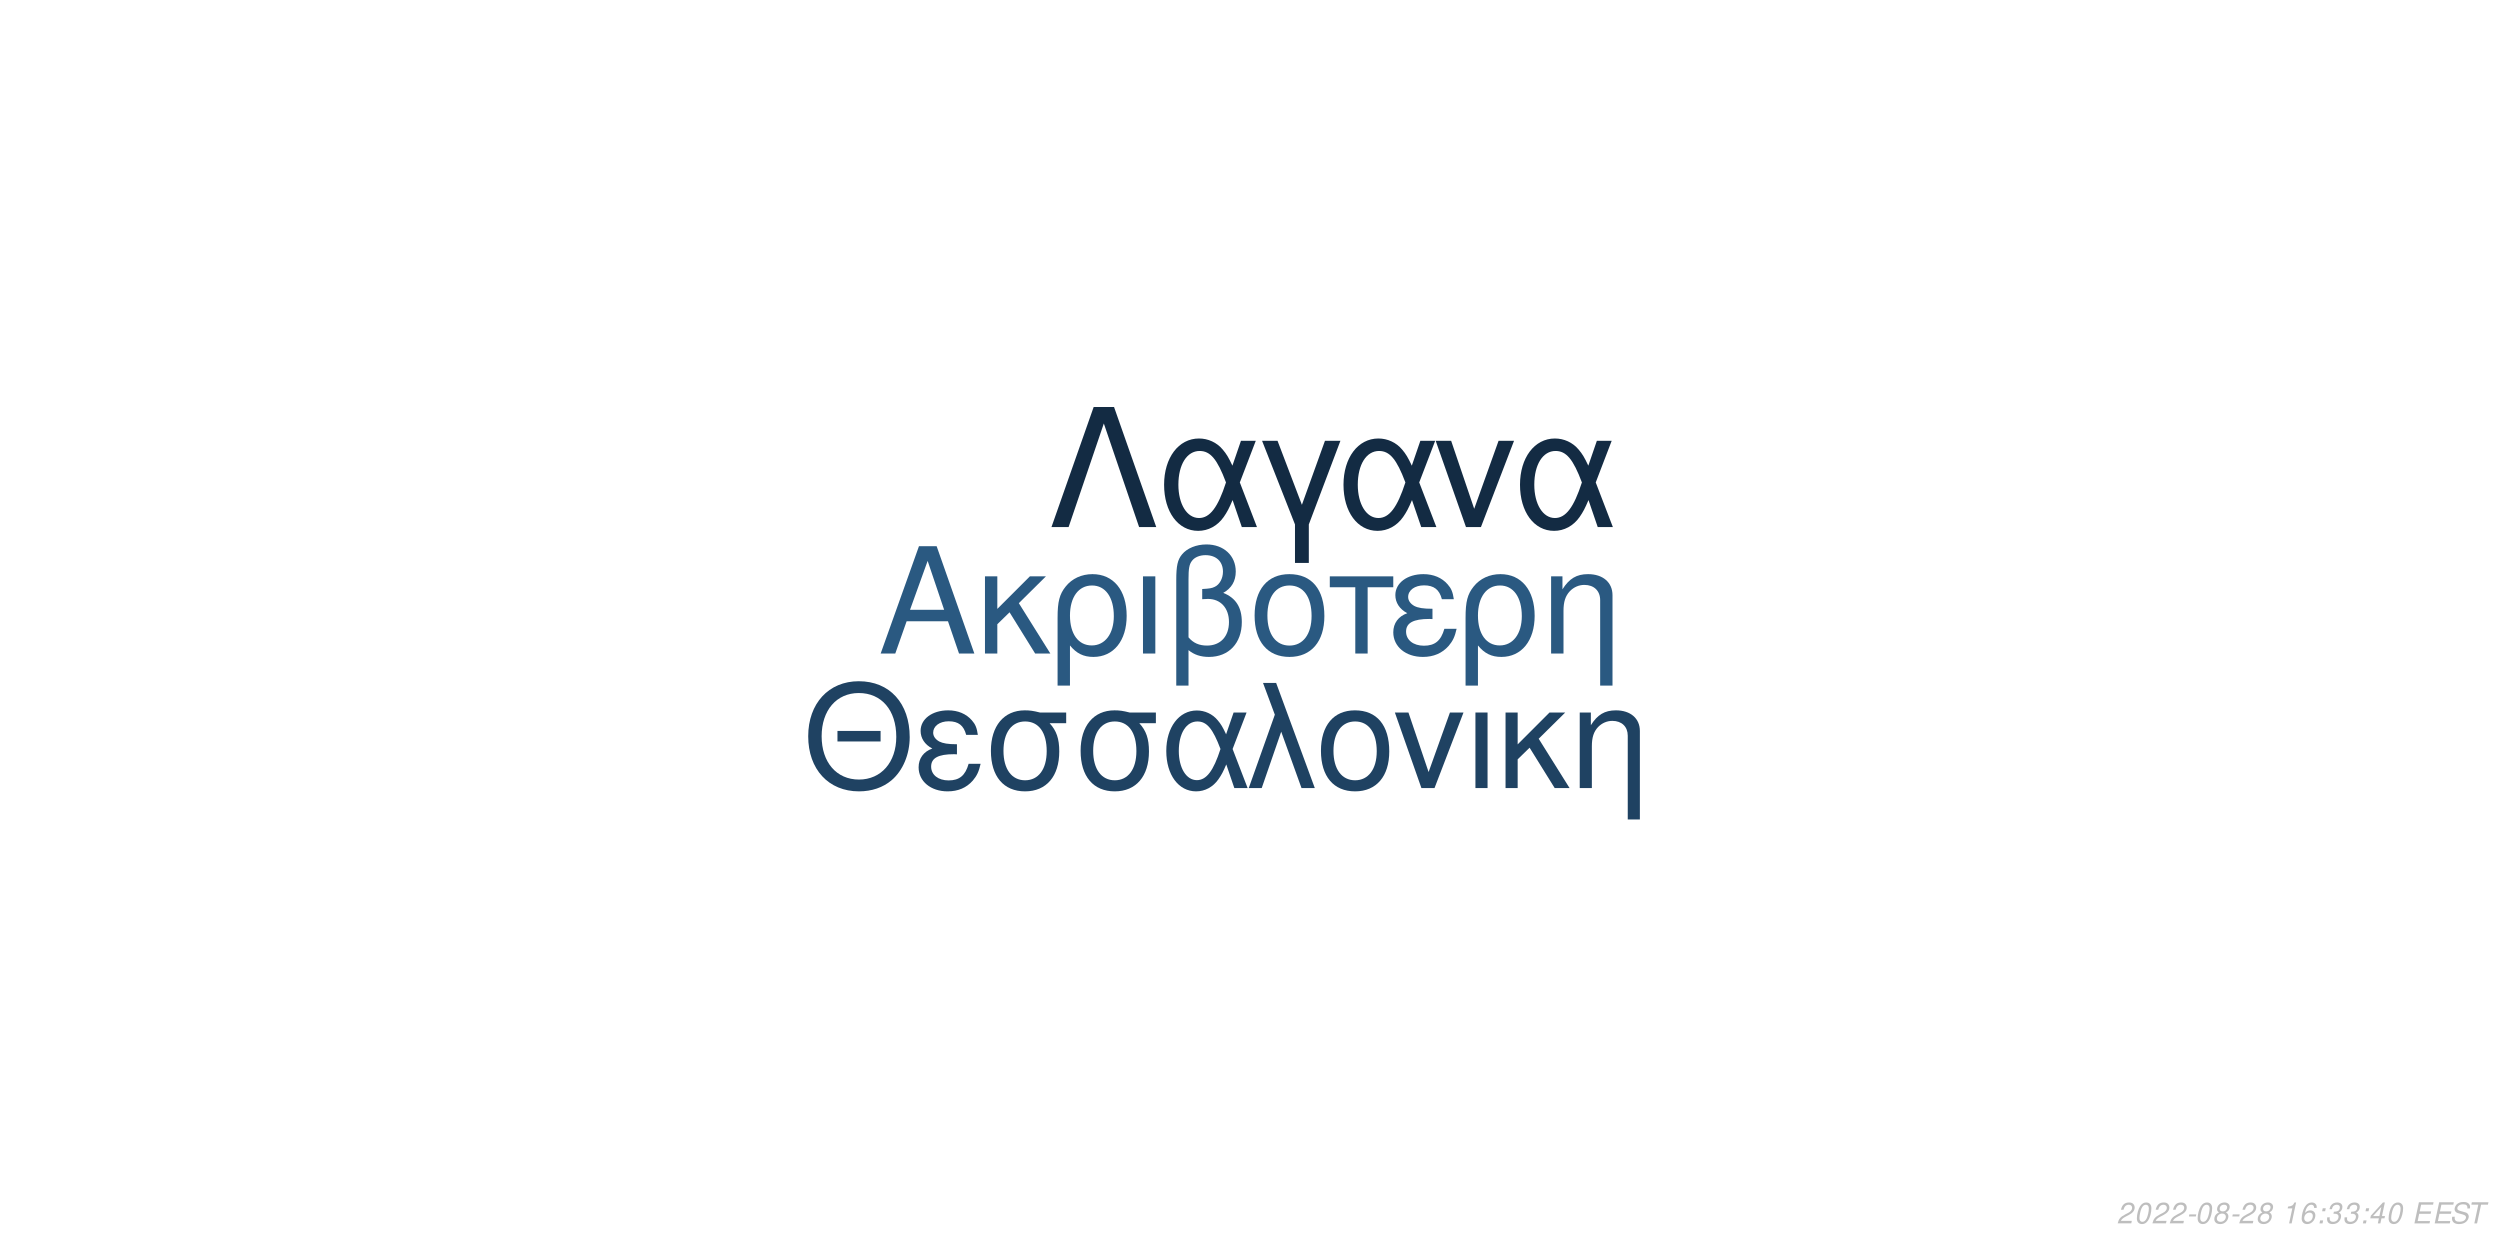
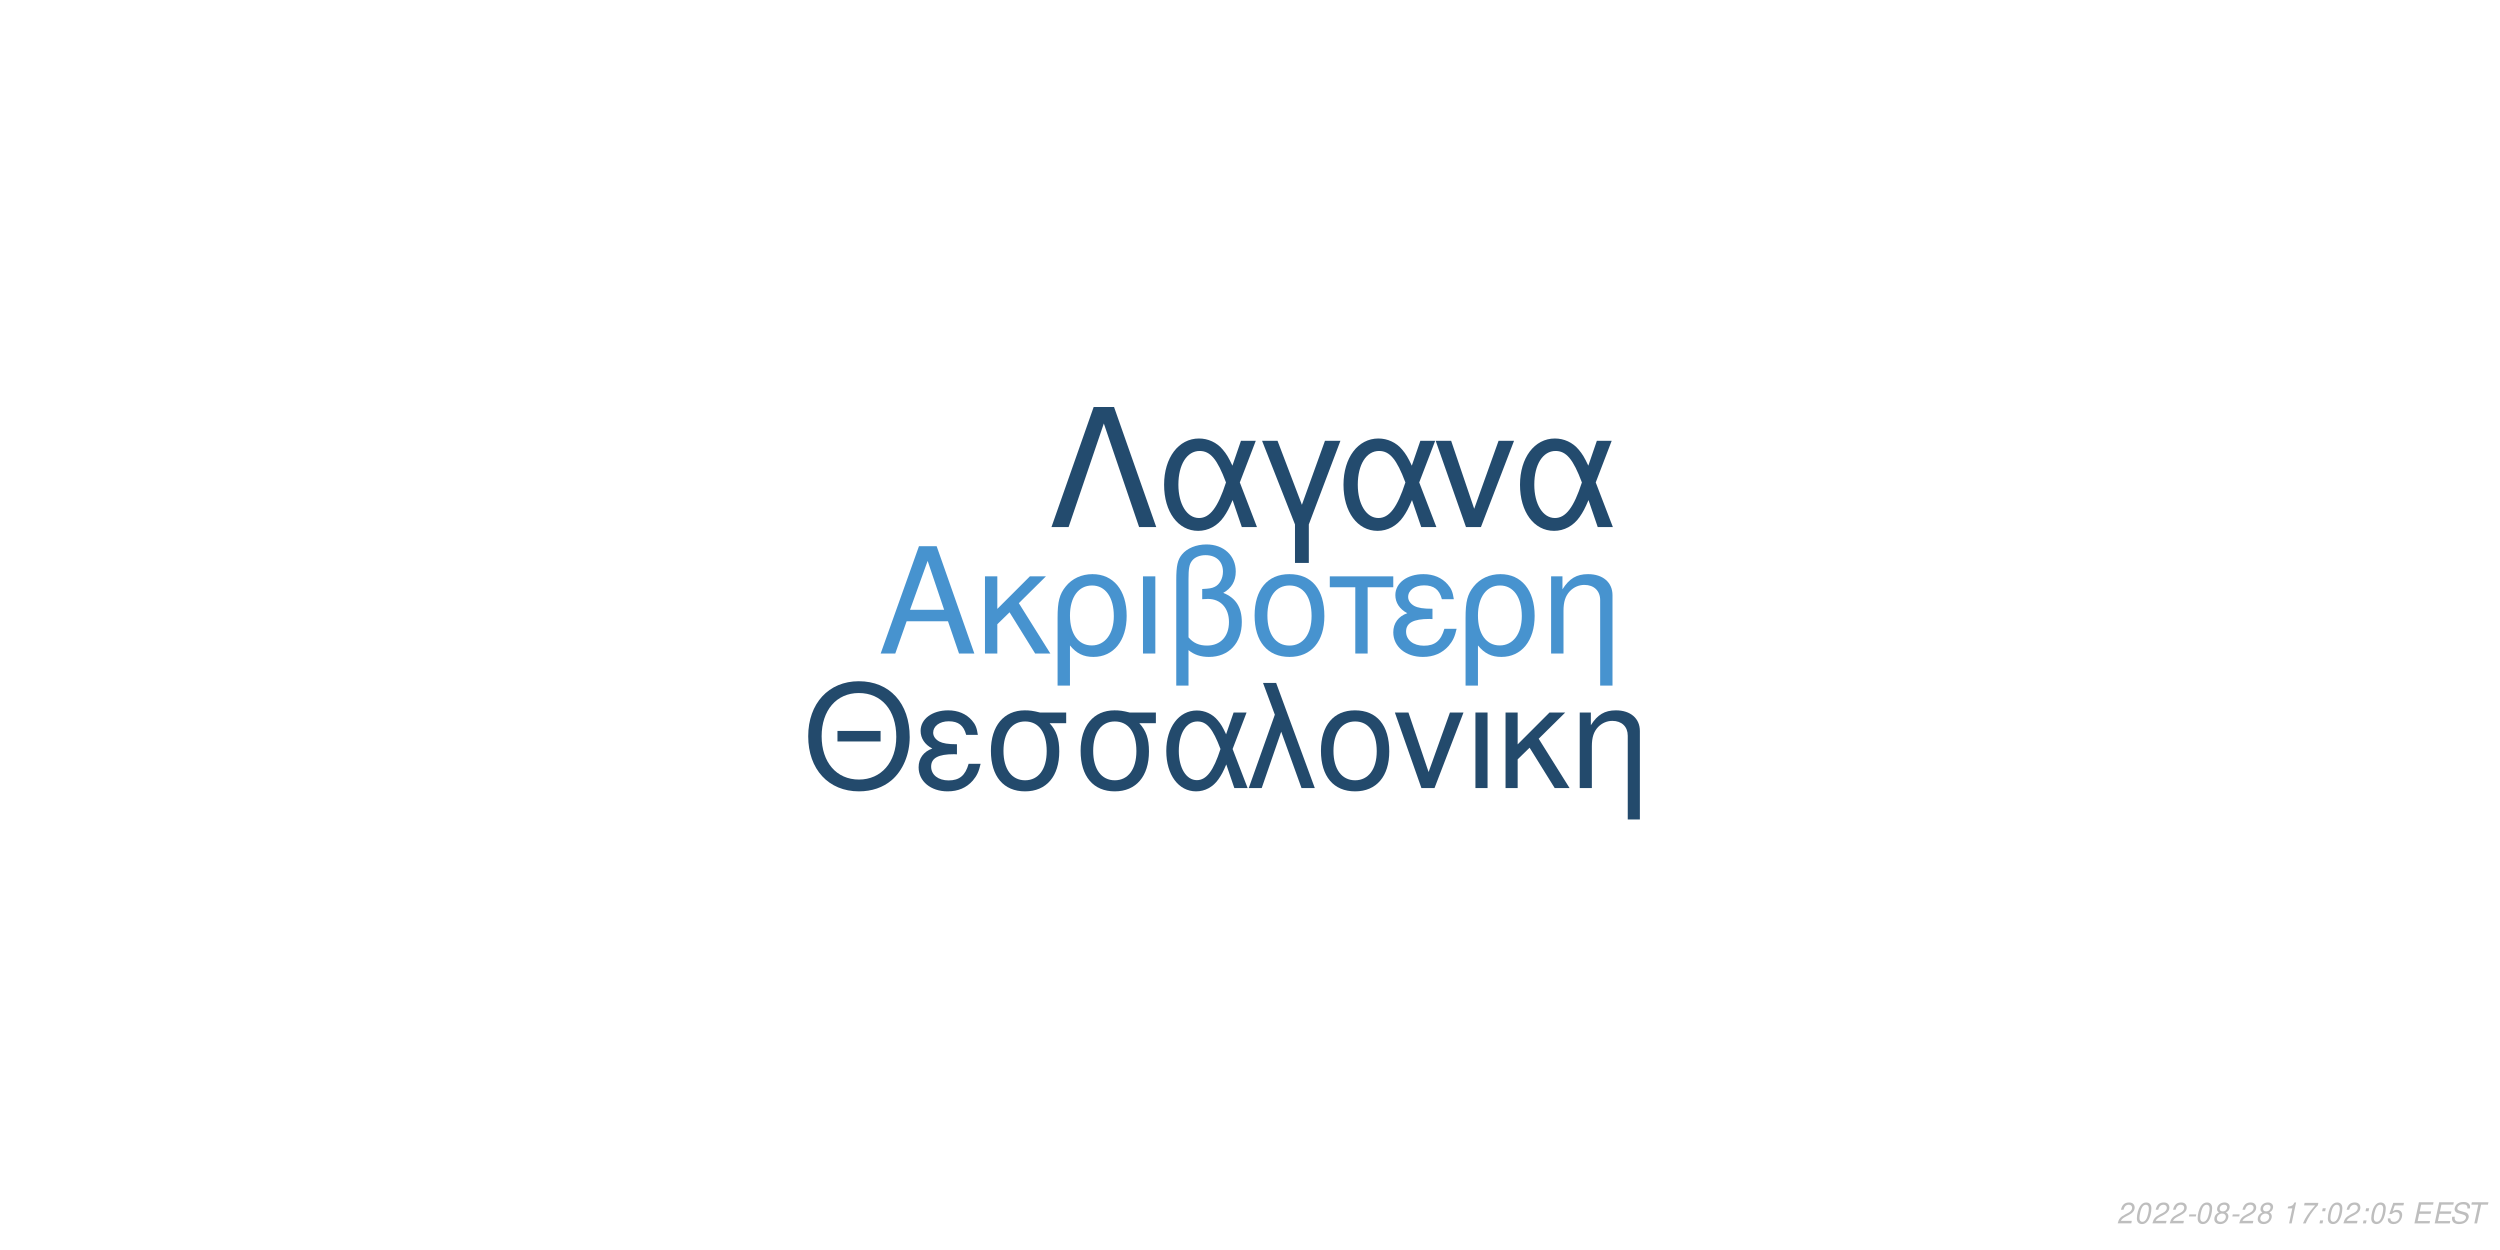
<svg xmlns="http://www.w3.org/2000/svg" xmlns:xlink="http://www.w3.org/1999/xlink" width="864pt" height="432pt" viewBox="0 0 864 432" version="1.1">
  <defs>
    <g>
      <symbol overflow="visible" id="glyph0-0">
        <path style="stroke:none;" d="" />
      </symbol>
      <symbol overflow="visible" id="glyph0-1">
        <path style="stroke:none;" d="M 24.125 -11.141 L 27.938 0 L 33.234 0 L 20.203 -37.094 L 14.094 -37.094 L 0.859 0 L 5.906 0 L 9.828 -11.141 Z M 22.797 -15.109 L 11 -15.109 L 17.094 -32.016 Z M 22.797 -15.109 " />
      </symbol>
      <symbol overflow="visible" id="glyph0-2">
        <path style="stroke:none;" d="M 7.172 -15.422 L 7.172 -26.672 L 2.906 -26.672 L 2.906 0 L 7.172 0 L 7.172 -10.125 L 11.406 -14.25 L 20.25 0 L 25.5 0 L 14.609 -17.406 L 23.969 -26.672 L 18.422 -26.672 Z M 7.172 -15.422 " />
      </symbol>
      <symbol overflow="visible" id="glyph0-3">
        <path style="stroke:none;" d="M 3 11.094 L 7.281 11.094 L 7.281 -2.797 C 9.516 -0.047 11.953 1.172 15.375 1.172 C 22.344 1.172 26.875 -4.422 26.875 -13.031 C 26.875 -21.891 22.297 -27.438 15.062 -27.438 C 11.297 -27.438 7.984 -25.906 5.797 -23.156 C 3.672 -20.516 3 -17.969 3 -12.359 Z M 14.906 -23.516 C 19.547 -23.516 22.438 -19.438 22.438 -12.922 C 22.438 -6.812 19.391 -2.797 14.812 -2.797 C 10.172 -2.797 7.281 -6.766 7.281 -13.125 C 7.281 -19.484 10.234 -23.516 14.906 -23.516 Z M 14.906 -23.516 " />
      </symbol>
      <symbol overflow="visible" id="glyph0-4">
        <path style="stroke:none;" d="M 3.516 0 L 7.781 0 L 7.781 -26.672 L 3.516 -26.672 Z M 3.516 0 " />
      </symbol>
      <symbol overflow="visible" id="glyph0-5">
        <path style="stroke:none;" d="M 4.016 11.094 L 8.25 11.094 L 8.25 -1.172 C 10.172 0.406 12.422 1.172 15.312 1.172 C 22.188 1.172 26.672 -3.609 26.672 -10.891 C 26.672 -15.984 24.578 -19.234 20.25 -20.969 C 23.109 -22.547 24.578 -25.031 24.578 -28.344 C 24.578 -33.844 20.406 -37.703 14.453 -37.703 C 10.938 -37.703 7.734 -36.391 6 -34.25 C 4.484 -32.422 4.016 -30.328 4.016 -25.391 Z M 8.25 -25.656 C 8.25 -29.359 8.5 -30.844 9.469 -32.062 C 10.375 -33.281 12.156 -34 14.094 -34 C 17.812 -34 20.156 -31.812 20.156 -28.297 C 20.156 -25.953 18.984 -23.812 17.297 -23.047 C 16.281 -22.547 15.469 -22.438 12.984 -22.297 L 12.984 -18.781 C 13.734 -18.828 14.344 -18.875 14.969 -18.875 C 19.344 -18.875 22.234 -15.719 22.234 -10.891 C 22.234 -5.906 19.281 -2.75 14.656 -2.75 C 11.953 -2.75 9.922 -3.609 8.25 -5.594 Z M 8.25 -25.656 " />
      </symbol>
      <symbol overflow="visible" id="glyph0-6">
        <path style="stroke:none;" d="M 14.094 -27.438 C 6.562 -27.438 2.094 -22.094 2.094 -13.125 C 2.094 -4.125 6.562 1.172 14.141 1.172 C 21.672 1.172 26.203 -4.172 26.203 -12.922 C 26.203 -22.188 21.828 -27.438 14.094 -27.438 Z M 14.141 -23.516 C 18.938 -23.516 21.781 -19.594 21.781 -12.984 C 21.781 -6.672 18.828 -2.75 14.141 -2.75 C 9.422 -2.75 6.516 -6.672 6.516 -13.125 C 6.516 -19.594 9.422 -23.516 14.141 -23.516 Z M 14.141 -23.516 " />
      </symbol>
      <symbol overflow="visible" id="glyph0-7">
        <path style="stroke:none;" d="M 7.891 0 L 12.156 0 L 12.156 -22.906 L 21.016 -22.906 L 21.016 -26.672 L -0.922 -26.672 L -0.922 -22.906 L 7.891 -22.906 Z M 7.891 0 " />
      </symbol>
      <symbol overflow="visible" id="glyph0-8">
        <path style="stroke:none;" d="M 14.562 -15.469 C 11.344 -15.469 9.562 -15.781 8.297 -16.438 C 6.922 -17.203 6.156 -18.328 6.156 -19.547 C 6.156 -21.891 8.453 -23.562 11.656 -23.562 C 15.062 -23.562 16.953 -22.094 17.812 -18.781 L 21.938 -18.781 C 21.578 -21.266 21.062 -22.5 19.797 -23.922 C 17.812 -26.203 14.906 -27.438 11.453 -27.438 C 5.797 -27.438 1.734 -24.375 1.734 -20.203 C 1.734 -17.609 3.156 -15.375 5.859 -13.938 C 2.797 -12.875 1.016 -10.484 1.016 -7.328 C 1.016 -2.391 5.297 1.172 11.25 1.172 C 14.969 1.172 17.906 -0.109 20.156 -2.641 C 21.578 -4.328 22.297 -5.797 22.906 -8.547 L 18.672 -8.547 C 17.5 -4.422 15.422 -2.703 11.609 -2.703 C 7.938 -2.703 5.438 -4.688 5.438 -7.578 C 5.438 -10.578 7.938 -11.953 13.484 -11.953 C 13.641 -11.953 14.094 -11.953 14.562 -11.906 Z M 14.562 -15.469 " />
      </symbol>
      <symbol overflow="visible" id="glyph0-9">
        <path style="stroke:none;" d="M 3.562 -26.672 L 3.562 0 L 7.844 0 L 7.844 -14.703 C 7.844 -17.906 8.5 -19.891 10.031 -21.531 C 11.406 -22.953 13.188 -23.719 15.062 -23.719 C 18.375 -23.719 20.516 -21.672 20.516 -18.469 L 20.516 11.094 L 24.781 11.094 L 24.781 -20.156 C 24.781 -24.578 21.469 -27.438 16.328 -27.438 C 12.359 -27.438 9.828 -25.906 7.484 -22.188 L 7.484 -26.672 Z M 3.562 -26.672 " />
      </symbol>
      <symbol overflow="visible" id="glyph1-0">
        <path style="stroke:none;" d="" />
      </symbol>
      <symbol overflow="visible" id="glyph1-1">
        <path style="stroke:none;" d="M 26.859 -19.734 L 11.953 -19.734 L 11.953 -16.094 L 26.859 -16.094 Z M 19.328 -36.922 C 8.922 -36.922 1.844 -29.25 1.844 -17.891 C 1.844 -6.484 8.875 1.141 19.391 1.141 C 23.812 1.141 27.703 -0.203 30.641 -2.688 C 34.578 -6.031 36.922 -11.656 36.922 -17.594 C 36.922 -29.297 30 -36.922 19.328 -36.922 Z M 19.328 -32.844 C 27.203 -32.844 32.281 -26.906 32.281 -17.688 C 32.281 -8.922 27.062 -2.938 19.391 -2.938 C 11.609 -2.938 6.484 -8.922 6.484 -17.891 C 6.484 -26.859 11.609 -32.844 19.328 -32.844 Z M 19.328 -32.844 " />
      </symbol>
      <symbol overflow="visible" id="glyph1-2">
        <path style="stroke:none;" d="M 14.25 -15.141 C 11.109 -15.141 9.375 -15.453 8.125 -16.094 C 6.781 -16.844 6.031 -17.938 6.031 -19.141 C 6.031 -21.422 8.266 -23.078 11.406 -23.078 C 14.75 -23.078 16.594 -21.625 17.438 -18.391 L 21.469 -18.391 C 21.125 -20.828 20.625 -22.031 19.391 -23.422 C 17.438 -25.656 14.594 -26.859 11.219 -26.859 C 5.688 -26.859 1.688 -23.875 1.688 -19.781 C 1.688 -17.234 3.094 -15.047 5.734 -13.656 C 2.734 -12.609 1 -10.266 1 -7.172 C 1 -2.344 5.188 1.141 11.016 1.141 C 14.656 1.141 17.547 -0.094 19.734 -2.594 C 21.125 -4.234 21.828 -5.688 22.422 -8.375 L 18.281 -8.375 C 17.141 -4.328 15.094 -2.641 11.359 -2.641 C 7.766 -2.641 5.328 -4.578 5.328 -7.422 C 5.328 -10.359 7.766 -11.703 13.203 -11.703 C 13.359 -11.703 13.797 -11.703 14.25 -11.656 Z M 14.25 -15.141 " />
      </symbol>
      <symbol overflow="visible" id="glyph1-3">
        <path style="stroke:none;" d="M 29 -26.109 L 19.938 -26.109 C 17.594 -26.703 16.438 -26.859 14.703 -26.859 C 7.469 -26.859 2.984 -21.469 2.984 -12.859 C 2.984 -4.031 7.375 1.141 14.797 1.141 C 22.172 1.141 26.609 -4.078 26.609 -12.656 C 26.609 -17.047 25.656 -19.828 23.266 -22.422 L 29 -22.422 Z M 14.797 -23.016 C 19.531 -23.016 22.266 -19.234 22.266 -12.75 C 22.266 -6.531 19.438 -2.688 14.797 -2.688 C 10.172 -2.688 7.328 -6.531 7.328 -12.859 C 7.328 -19.188 10.172 -23.016 14.797 -23.016 Z M 14.797 -23.016 " />
      </symbol>
      <symbol overflow="visible" id="glyph1-4">
        <path style="stroke:none;" d="M 29.344 -26.109 L 24.859 -26.109 L 22.266 -18.578 C 21.125 -21.031 20.484 -22.125 19.328 -23.469 C 17.547 -25.609 14.906 -26.812 12.156 -26.812 C 5.984 -26.812 1.594 -20.984 1.594 -12.812 C 1.594 -4.578 5.828 1.141 11.906 1.141 C 14.953 1.141 17.734 -0.344 19.625 -3.047 C 20.672 -4.531 21.281 -5.688 22.328 -8.172 L 25.109 0 L 29.703 0 L 24.516 -13.5 Z M 20.328 -13.5 C 17.891 -5.922 15.453 -2.734 12.156 -2.734 C 8.516 -2.734 5.922 -6.922 5.922 -12.812 C 5.922 -18.938 8.516 -23.016 12.359 -23.016 C 15.594 -23.016 17.688 -20.531 20.328 -13.5 Z M 20.328 -13.5 " />
      </symbol>
      <symbol overflow="visible" id="glyph1-5">
        <path style="stroke:none;" d="M 1.094 0 L 5.578 0 L 12.312 -19.484 L 19.328 0 L 23.922 0 L 10.562 -36.328 L 6.031 -36.328 L 10.109 -25.359 Z M 1.094 0 " />
      </symbol>
      <symbol overflow="visible" id="glyph1-6">
        <path style="stroke:none;" d="M 13.797 -26.859 C 6.422 -26.859 2.047 -21.625 2.047 -12.859 C 2.047 -4.031 6.422 1.141 13.859 1.141 C 21.234 1.141 25.656 -4.078 25.656 -12.656 C 25.656 -21.719 21.375 -26.859 13.797 -26.859 Z M 13.859 -23.016 C 18.531 -23.016 21.328 -19.188 21.328 -12.703 C 21.328 -6.531 18.438 -2.688 13.859 -2.688 C 9.219 -2.688 6.375 -6.531 6.375 -12.859 C 6.375 -19.188 9.219 -23.016 13.859 -23.016 Z M 13.859 -23.016 " />
      </symbol>
      <symbol overflow="visible" id="glyph1-7">
        <path style="stroke:none;" d="M 14.297 0 L 24.312 -26.109 L 19.625 -26.109 L 12.25 -5.531 L 5.281 -26.109 L 0.594 -26.109 L 9.766 0 Z M 14.297 0 " />
      </symbol>
      <symbol overflow="visible" id="glyph1-8">
        <path style="stroke:none;" d="M 3.438 0 L 7.625 0 L 7.625 -26.109 L 3.438 -26.109 Z M 3.438 0 " />
      </symbol>
      <symbol overflow="visible" id="glyph1-9">
        <path style="stroke:none;" d="M 7.031 -15.094 L 7.031 -26.109 L 2.844 -26.109 L 2.844 0 L 7.031 0 L 7.031 -9.922 L 11.156 -13.953 L 19.828 0 L 24.969 0 L 14.297 -17.047 L 23.469 -26.109 L 18.031 -26.109 Z M 7.031 -15.094 " />
      </symbol>
      <symbol overflow="visible" id="glyph1-10">
        <path style="stroke:none;" d="M 3.484 -26.109 L 3.484 0 L 7.672 0 L 7.672 -14.406 C 7.672 -17.547 8.328 -19.484 9.812 -21.078 C 11.156 -22.469 12.906 -23.219 14.75 -23.219 C 17.984 -23.219 20.078 -21.234 20.078 -18.094 L 20.078 10.859 L 24.266 10.859 L 24.266 -19.734 C 24.266 -24.062 21.031 -26.859 16 -26.859 C 12.109 -26.859 9.609 -25.359 7.328 -21.719 L 7.328 -26.109 Z M 3.484 -26.109 " />
      </symbol>
      <symbol overflow="visible" id="glyph2-0">
        <path style="stroke:none;" d="" />
      </symbol>
      <symbol overflow="visible" id="glyph2-1">
        <path style="stroke:none;" d="M 22.531 -41.484 L 15.484 -41.484 L 0.906 0 L 6.828 0 L 19 -35.797 L 31.188 0 L 37.109 0 Z M 22.531 -41.484 " />
      </symbol>
      <symbol overflow="visible" id="glyph2-2">
        <path style="stroke:none;" d="M 33.516 -29.812 L 28.391 -29.812 L 25.438 -21.219 C 24.125 -24.016 23.391 -25.266 22.078 -26.797 C 20.031 -29.25 17.016 -30.609 13.891 -30.609 C 6.828 -30.609 1.828 -23.953 1.828 -14.625 C 1.828 -5.234 6.656 1.312 13.594 1.312 C 17.078 1.312 20.266 -0.391 22.422 -3.469 C 23.609 -5.172 24.297 -6.484 25.5 -9.328 L 28.688 0 L 33.922 0 L 28 -15.422 Z M 23.219 -15.422 C 20.422 -6.766 17.641 -3.125 13.891 -3.125 C 9.734 -3.125 6.766 -7.906 6.766 -14.625 C 6.766 -21.625 9.734 -26.297 14.109 -26.297 C 17.812 -26.297 20.203 -23.453 23.219 -15.422 Z M 23.219 -15.422 " />
      </symbol>
      <symbol overflow="visible" id="glyph2-3">
        <path style="stroke:none;" d="M 12.062 12.406 L 16.844 12.406 L 16.844 -0.906 L 27.766 -29.812 L 22.422 -29.812 L 14.453 -7.688 L 6.031 -29.812 L 0.688 -29.812 L 12.062 -0.906 Z M 12.062 12.406 " />
      </symbol>
      <symbol overflow="visible" id="glyph2-4">
        <path style="stroke:none;" d="M 16.328 0 L 27.766 -29.812 L 22.422 -29.812 L 14 -6.312 L 6.031 -29.812 L 0.688 -29.812 L 11.156 0 Z M 16.328 0 " />
      </symbol>
      <symbol overflow="visible" id="glyph3-0">
        <path style="stroke:none;" d="" />
      </symbol>
      <symbol overflow="visible" id="glyph3-1">
        <path style="stroke:none;" d="M 5.234 -0.875 L 1.469 -0.875 C 1.641 -1.375 2.203 -1.891 3.109 -2.344 L 4.234 -2.938 C 5.562 -3.625 6.219 -4.469 6.219 -5.484 C 6.219 -5.938 6.062 -6.359 5.797 -6.656 C 5.469 -7.047 4.984 -7.234 4.312 -7.234 C 2.766 -7.234 1.891 -6.453 1.484 -4.734 L 2.375 -4.734 C 2.484 -5.188 2.609 -5.484 2.797 -5.75 C 3.094 -6.203 3.609 -6.453 4.188 -6.453 C 4.891 -6.453 5.344 -6.031 5.344 -5.375 C 5.344 -4.703 4.859 -4.094 4.016 -3.656 L 2.984 -3.125 C 1.234 -2.188 0.797 -1.656 0.344 -0.016 L 5.047 -0.016 Z M 5.234 -0.875 " />
      </symbol>
      <symbol overflow="visible" id="glyph3-2">
        <path style="stroke:none;" d="M 4.203 -7.234 C 3.375 -7.234 2.688 -6.812 2.125 -5.984 C 1.484 -5.047 0.984 -3.188 0.984 -1.734 C 0.984 -1.109 1.172 -0.562 1.484 -0.266 C 1.797 0.047 2.281 0.234 2.766 0.234 C 3.625 0.234 4.281 -0.156 4.859 -1.016 C 5.516 -1.953 6 -3.797 6 -5.266 C 6 -6.5 5.328 -7.234 4.203 -7.234 Z M 4.094 -6.453 C 4.734 -6.453 5.125 -5.984 5.125 -5.156 C 5.125 -4.203 4.781 -2.625 4.406 -1.812 C 3.984 -0.938 3.516 -0.547 2.875 -0.547 C 2.25 -0.547 1.875 -1.031 1.875 -1.828 C 1.875 -2.797 2.203 -4.344 2.594 -5.203 C 2.984 -6.047 3.453 -6.453 4.094 -6.453 Z M 4.094 -6.453 " />
      </symbol>
      <symbol overflow="visible" id="glyph3-3">
        <path style="stroke:none;" d="M 3.516 -3.125 L 1.125 -3.125 L 0.969 -2.406 L 3.359 -2.406 Z M 3.516 -3.125 " />
      </symbol>
      <symbol overflow="visible" id="glyph3-4">
        <path style="stroke:none;" d="M 4.766 -3.797 C 5.078 -3.969 5.234 -4.078 5.438 -4.234 C 5.812 -4.594 6.062 -5.172 6.062 -5.734 C 6.062 -6.625 5.344 -7.234 4.266 -7.234 C 2.812 -7.234 1.703 -6.219 1.703 -4.875 C 1.703 -4.406 1.875 -4.125 2.359 -3.812 C 1.297 -3.312 0.75 -2.516 0.75 -1.469 C 0.75 -0.438 1.547 0.234 2.812 0.234 C 3.656 0.234 4.359 -0.094 4.938 -0.734 C 5.359 -1.234 5.609 -1.859 5.609 -2.438 C 5.609 -3.047 5.312 -3.516 4.766 -3.797 Z M 4.109 -6.453 C 4.797 -6.453 5.188 -6.125 5.188 -5.578 C 5.188 -5.266 5.062 -4.922 4.859 -4.672 C 4.562 -4.312 4.188 -4.156 3.656 -4.156 C 2.984 -4.156 2.594 -4.453 2.594 -4.984 C 2.594 -5.859 3.203 -6.453 4.109 -6.453 Z M 3.453 -3.406 C 4.234 -3.406 4.734 -2.984 4.734 -2.312 C 4.734 -1.312 3.922 -0.547 2.875 -0.547 C 2.125 -0.547 1.625 -0.969 1.625 -1.625 C 1.625 -2.609 2.438 -3.406 3.453 -3.406 Z M 3.453 -3.406 " />
      </symbol>
      <symbol overflow="visible" id="glyph3-5">
        <path style="stroke:none;" d="" />
      </symbol>
      <symbol overflow="visible" id="glyph3-6">
        <path style="stroke:none;" d="M 3.703 -5.188 L 2.594 0 L 3.469 0 L 5.016 -7.234 L 4.438 -7.234 C 3.906 -6.156 3.688 -6.016 2.234 -5.812 L 2.109 -5.188 Z M 3.703 -5.188 " />
      </symbol>
      <symbol overflow="visible" id="glyph3-7">
-         <path style="stroke:none;" d="M 6.125 -5.344 L 6.141 -5.625 C 6.141 -6.609 5.453 -7.234 4.391 -7.234 C 3.438 -7.234 2.641 -6.719 2.016 -5.703 C 1.422 -4.781 0.938 -2.953 0.938 -1.688 C 0.938 -0.516 1.688 0.234 2.859 0.234 C 3.703 0.234 4.438 -0.156 5 -0.875 C 5.406 -1.422 5.672 -2.156 5.672 -2.766 C 5.672 -3.812 4.969 -4.5 3.906 -4.5 C 3.234 -4.5 2.672 -4.234 2.094 -3.625 C 2.406 -5.375 3.234 -6.453 4.25 -6.453 C 4.703 -6.453 5.062 -6.234 5.172 -5.844 C 5.203 -5.719 5.234 -5.578 5.25 -5.344 Z M 3.656 -3.734 C 4.344 -3.734 4.797 -3.281 4.797 -2.625 C 4.797 -1.469 3.984 -0.547 2.984 -0.547 C 2.297 -0.547 1.812 -1.047 1.812 -1.766 C 1.812 -2.859 2.625 -3.734 3.656 -3.734 Z M 3.656 -3.734 " />
+         <path style="stroke:none;" d="M 6.703 -7.094 L 1.953 -7.094 L 1.766 -6.219 L 5.594 -6.219 C 3.344 -3.688 2.266 -2.109 1.375 0 L 2.344 0 C 3.031 -1.906 4.828 -4.594 6.547 -6.281 Z M 6.703 -7.094 " />
      </symbol>
      <symbol overflow="visible" id="glyph3-8">
        <path style="stroke:none;" d="M 2.359 -1.031 L 1.312 -1.031 L 1.094 0 L 2.141 0 Z M 3.266 -5.234 L 2.219 -5.234 L 2 -4.203 L 3.047 -4.203 Z M 3.266 -5.234 " />
      </symbol>
      <symbol overflow="visible" id="glyph3-9">
-         <path style="stroke:none;" d="M 2.922 -3.312 C 3.125 -3.344 3.234 -3.344 3.375 -3.344 C 4.203 -3.344 4.688 -3 4.688 -2.406 C 4.688 -1.312 3.906 -0.547 2.781 -0.547 C 2.047 -0.547 1.594 -0.938 1.594 -1.562 C 1.594 -1.719 1.609 -1.844 1.656 -2.094 L 0.766 -2.094 C 0.734 -1.797 0.719 -1.641 0.719 -1.469 C 0.719 -0.375 1.406 0.234 2.641 0.234 C 3.547 0.234 4.297 -0.078 4.812 -0.656 C 5.266 -1.156 5.562 -1.875 5.562 -2.547 C 5.562 -3.125 5.344 -3.453 4.797 -3.734 C 5.641 -4.234 6.016 -4.844 6.016 -5.734 C 6.016 -6.656 5.312 -7.234 4.203 -7.234 C 3.375 -7.234 2.672 -6.938 2.188 -6.375 C 1.891 -6.031 1.703 -5.641 1.516 -4.906 L 2.391 -4.906 C 2.5 -5.359 2.594 -5.594 2.734 -5.812 C 3.047 -6.234 3.516 -6.453 4.078 -6.453 C 4.734 -6.453 5.141 -6.125 5.141 -5.578 C 5.141 -5.188 5.016 -4.797 4.797 -4.547 C 4.516 -4.234 4 -4.062 3.266 -4.062 L 3.078 -4.062 Z M 2.922 -3.312 " />
+         <path style="stroke:none;" d="M 6.297 -7.094 L 2.594 -7.094 L 1.234 -3.234 L 2.047 -3.234 C 2.656 -3.766 2.938 -3.906 3.531 -3.906 C 4.328 -3.906 4.797 -3.453 4.797 -2.688 C 4.797 -1.438 3.969 -0.547 2.828 -0.547 C 2.031 -0.547 1.609 -0.938 1.578 -1.734 L 0.703 -1.734 L 0.703 -1.516 C 0.703 -0.938 0.844 -0.547 1.188 -0.266 C 1.562 0.062 2.078 0.234 2.703 0.234 C 3.656 0.234 4.391 -0.156 4.984 -0.922 C 5.422 -1.5 5.672 -2.234 5.672 -2.953 C 5.672 -4 4.938 -4.672 3.812 -4.672 C 3.328 -4.672 2.906 -4.547 2.406 -4.234 L 3.109 -6.219 L 6.109 -6.219 Z M 6.297 -7.094 " />
      </symbol>
      <symbol overflow="visible" id="glyph3-10">
-         <path style="stroke:none;" d="M 3.625 -1.75 L 3.266 0 L 4.141 0 L 4.516 -1.75 L 5.562 -1.75 L 5.734 -2.531 L 4.688 -2.531 L 5.688 -7.234 L 5.016 -7.234 L 0.844 -2.672 L 0.641 -1.75 Z M 3.797 -2.531 L 1.594 -2.531 L 4.469 -5.703 Z M 3.797 -2.531 " />
+         <path style="stroke:none;" d="M 2.547 -3.312 L 6.5 -3.312 L 6.688 -4.141 L 2.719 -4.141 L 3.219 -6.469 L 7.344 -6.469 L 7.516 -7.297 L 2.453 -7.297 L 0.906 0 L 6.125 0 L 6.297 -0.812 L 2.016 -0.812 Z M 2.547 -3.312 " />
      </symbol>
      <symbol overflow="visible" id="glyph3-11">
-         <path style="stroke:none;" d="M 2.547 -3.312 L 6.5 -3.312 L 6.688 -4.141 L 2.719 -4.141 L 3.219 -6.469 L 7.344 -6.469 L 7.516 -7.297 L 2.453 -7.297 L 0.906 0 L 6.125 0 L 6.297 -0.812 L 2.016 -0.812 Z M 2.547 -3.312 " />
+         <path style="stroke:none;" d="M 7.062 -5.156 C 7.125 -5.438 7.141 -5.562 7.141 -5.703 C 7.141 -6.156 6.938 -6.594 6.594 -6.891 C 6.188 -7.25 5.656 -7.406 4.875 -7.406 C 3.844 -7.406 3.047 -7.125 2.5 -6.562 C 2.094 -6.141 1.781 -5.438 1.781 -4.922 C 1.781 -4.297 2.219 -3.766 2.891 -3.562 L 4.594 -3.094 C 5.406 -2.859 5.734 -2.578 5.734 -2.094 C 5.734 -1.781 5.547 -1.406 5.266 -1.141 C 4.844 -0.766 4.266 -0.578 3.453 -0.578 C 2.328 -0.578 1.812 -0.984 1.812 -1.906 C 1.812 -2.047 1.812 -2.125 1.844 -2.312 L 0.984 -2.312 C 0.906 -2.062 0.891 -1.906 0.891 -1.688 C 0.891 -0.484 1.797 0.234 3.297 0.234 C 4.359 0.234 5.234 -0.062 5.812 -0.609 C 6.344 -1.078 6.688 -1.797 6.688 -2.375 C 6.688 -2.641 6.609 -2.906 6.453 -3.156 C 6.234 -3.5 5.938 -3.703 5.469 -3.828 L 3.75 -4.312 C 2.984 -4.547 2.734 -4.734 2.734 -5.188 C 2.734 -5.547 2.875 -5.844 3.188 -6.109 C 3.547 -6.438 4.031 -6.594 4.703 -6.594 C 5.266 -6.594 5.688 -6.484 5.906 -6.297 C 6.094 -6.125 6.219 -5.797 6.219 -5.516 C 6.219 -5.422 6.203 -5.344 6.188 -5.156 Z M 7.062 -5.156 " />
      </symbol>
      <symbol overflow="visible" id="glyph3-12">
-         <path style="stroke:none;" d="M 7.062 -5.156 C 7.125 -5.438 7.141 -5.562 7.141 -5.703 C 7.141 -6.156 6.938 -6.594 6.594 -6.891 C 6.188 -7.25 5.656 -7.406 4.875 -7.406 C 3.844 -7.406 3.047 -7.125 2.5 -6.562 C 2.094 -6.141 1.781 -5.438 1.781 -4.922 C 1.781 -4.297 2.219 -3.766 2.891 -3.562 L 4.594 -3.094 C 5.406 -2.859 5.734 -2.578 5.734 -2.094 C 5.734 -1.781 5.547 -1.406 5.266 -1.141 C 4.844 -0.766 4.266 -0.578 3.453 -0.578 C 2.328 -0.578 1.812 -0.984 1.812 -1.906 C 1.812 -2.047 1.812 -2.125 1.844 -2.312 L 0.984 -2.312 C 0.906 -2.062 0.891 -1.906 0.891 -1.688 C 0.891 -0.484 1.797 0.234 3.297 0.234 C 4.359 0.234 5.234 -0.062 5.812 -0.609 C 6.344 -1.078 6.688 -1.797 6.688 -2.375 C 6.688 -2.641 6.609 -2.906 6.453 -3.156 C 6.234 -3.5 5.938 -3.703 5.469 -3.828 L 3.75 -4.312 C 2.984 -4.547 2.734 -4.734 2.734 -5.188 C 2.734 -5.547 2.875 -5.844 3.188 -6.109 C 3.547 -6.438 4.031 -6.594 4.703 -6.594 C 5.266 -6.594 5.688 -6.484 5.906 -6.297 C 6.094 -6.125 6.219 -5.797 6.219 -5.516 C 6.219 -5.422 6.203 -5.344 6.188 -5.156 Z M 7.062 -5.156 " />
-       </symbol>
-       <symbol overflow="visible" id="glyph3-13">
        <path style="stroke:none;" d="M 4.938 -6.469 L 7.312 -6.469 L 7.484 -7.297 L 1.75 -7.297 L 1.578 -6.469 L 3.984 -6.469 L 2.609 0 L 3.547 0 Z M 4.938 -6.469 " />
      </symbol>
    </g>
  </defs>
  <g id="surface1">
    <rect x="0" y="0" width="864" height="432" style="fill:rgb(100%,100%,100%);fill-opacity:1;stroke:none;" />
-     <g style="fill:rgb(16.471%,34.902%,50.588%);fill-opacity:1;">
+     <g style="fill:rgb(27.843%,57.647%,81.176%);fill-opacity:1;">
      <use xlink:href="#glyph0-1" x="303.5" y="225.861" />
      <use xlink:href="#glyph0-2" x="337.5" y="225.861" />
      <use xlink:href="#glyph0-3" x="362.5" y="225.861" />
      <use xlink:href="#glyph0-4" x="391.5" y="225.861" />
      <use xlink:href="#glyph0-5" x="402.5" y="225.861" />
      <use xlink:href="#glyph0-6" x="431.5" y="225.861" />
      <use xlink:href="#glyph0-7" x="460.5" y="225.861" />
      <use xlink:href="#glyph0-8" x="480.5" y="225.861" />
      <use xlink:href="#glyph0-3" x="503.5" y="225.861" />
      <use xlink:href="#glyph0-9" x="532.5" y="225.861" />
    </g>
-     <g style="fill:rgb(12.157%,25.882%,38.431%);fill-opacity:1;">
+     <g style="fill:rgb(13.725%,29.02%,42.353%);fill-opacity:1;">
      <use xlink:href="#glyph1-1" x="277.473" y="272.354" />
      <use xlink:href="#glyph1-2" x="316.473" y="272.354" />
      <use xlink:href="#glyph1-3" x="339.473" y="272.354" />
      <use xlink:href="#glyph1-3" x="370.473" y="272.354" />
      <use xlink:href="#glyph1-4" x="401.473" y="272.354" />
      <use xlink:href="#glyph1-5" x="430.473" y="272.354" />
      <use xlink:href="#glyph1-6" x="454.473" y="272.354" />
      <use xlink:href="#glyph1-7" x="481.473" y="272.354" />
      <use xlink:href="#glyph1-8" x="506.473" y="272.354" />
      <use xlink:href="#glyph1-9" x="517.473" y="272.354" />
      <use xlink:href="#glyph1-10" x="542.473" y="272.354" />
    </g>
-     <g style="fill:rgb(7.451%,16.863%,26.275%);fill-opacity:1;">
+     <g style="fill:rgb(13.725%,29.412%,43.137%);fill-opacity:1;">
      <use xlink:href="#glyph2-1" x="362.484" y="182.152" />
      <use xlink:href="#glyph2-2" x="400.484" y="182.152" />
      <use xlink:href="#glyph2-3" x="435.484" y="182.152" />
      <use xlink:href="#glyph2-2" x="462.484" y="182.152" />
      <use xlink:href="#glyph2-4" x="495.484" y="182.152" />
      <use xlink:href="#glyph2-2" x="523.484" y="182.152" />
    </g>
    <g style="fill:rgb(74.51%,74.51%,74.51%);fill-opacity:1;">
      <use xlink:href="#glyph3-1" x="731.52" y="422.81" />
      <use xlink:href="#glyph3-2" x="737.52" y="422.81" />
      <use xlink:href="#glyph3-1" x="743.52" y="422.81" />
      <use xlink:href="#glyph3-1" x="749.52" y="422.81" />
      <use xlink:href="#glyph3-3" x="755.52" y="422.81" />
      <use xlink:href="#glyph3-2" x="758.52" y="422.81" />
      <use xlink:href="#glyph3-4" x="764.52" y="422.81" />
      <use xlink:href="#glyph3-3" x="770.52" y="422.81" />
      <use xlink:href="#glyph3-1" x="773.52" y="422.81" />
      <use xlink:href="#glyph3-4" x="779.52" y="422.81" />
      <use xlink:href="#glyph3-5" x="785.52" y="422.81" />
      <use xlink:href="#glyph3-6" x="788.52" y="422.81" />
      <use xlink:href="#glyph3-7" x="794.52" y="422.81" />
      <use xlink:href="#glyph3-8" x="800.52" y="422.81" />
-       <use xlink:href="#glyph3-9" x="803.52" y="422.81" />
-       <use xlink:href="#glyph3-9" x="809.52" y="422.81" />
+       <use xlink:href="#glyph3-2" x="803.52" y="422.81" />
+       <use xlink:href="#glyph3-1" x="809.52" y="422.81" />
      <use xlink:href="#glyph3-8" x="815.52" y="422.81" />
-       <use xlink:href="#glyph3-10" x="818.52" y="422.81" />
-       <use xlink:href="#glyph3-2" x="824.52" y="422.81" />
+       <use xlink:href="#glyph3-2" x="818.52" y="422.81" />
+       <use xlink:href="#glyph3-9" x="824.52" y="422.81" />
      <use xlink:href="#glyph3-5" x="830.52" y="422.81" />
-       <use xlink:href="#glyph3-11" x="833.52" y="422.81" />
-       <use xlink:href="#glyph3-11" x="840.52" y="422.81" />
-       <use xlink:href="#glyph3-12" x="846.52" y="422.81" />
-       <use xlink:href="#glyph3-13" x="852.52" y="422.81" />
+       <use xlink:href="#glyph3-10" x="833.52" y="422.81" />
+       <use xlink:href="#glyph3-10" x="840.52" y="422.81" />
+       <use xlink:href="#glyph3-11" x="846.52" y="422.81" />
+       <use xlink:href="#glyph3-12" x="852.52" y="422.81" />
    </g>
  </g>
</svg>
